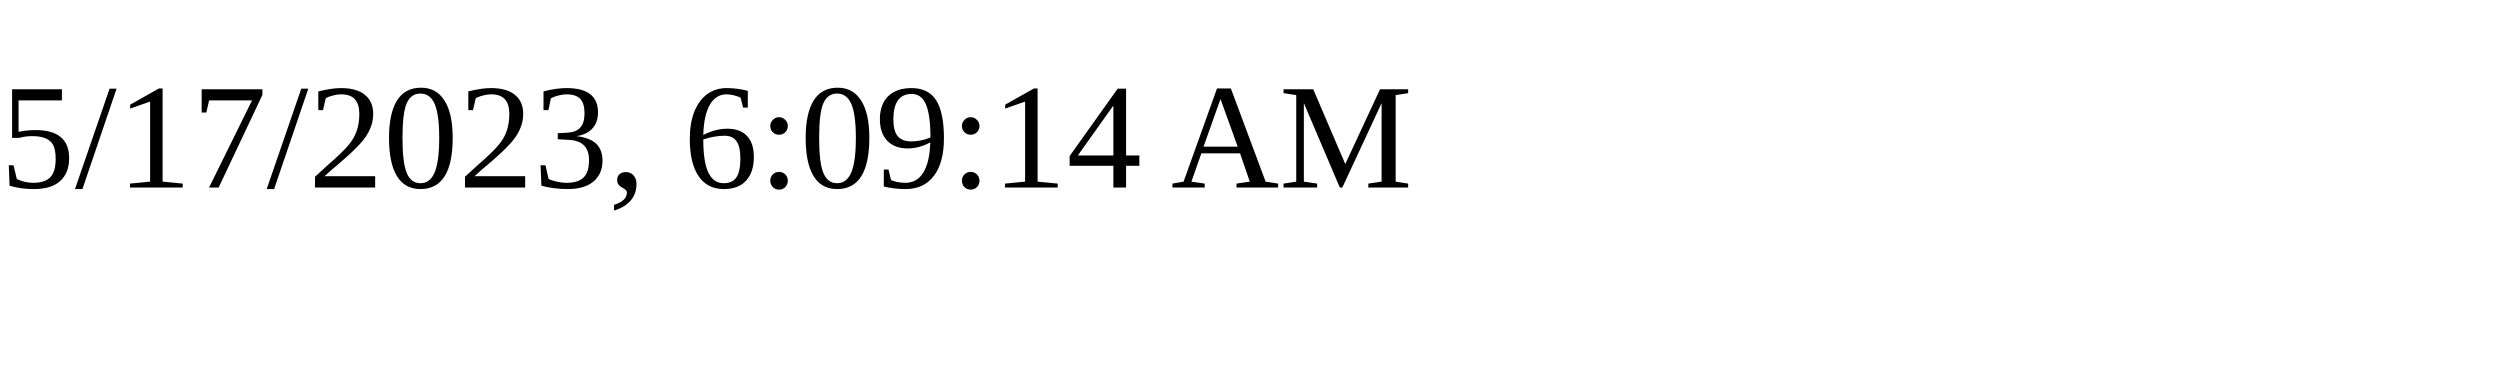
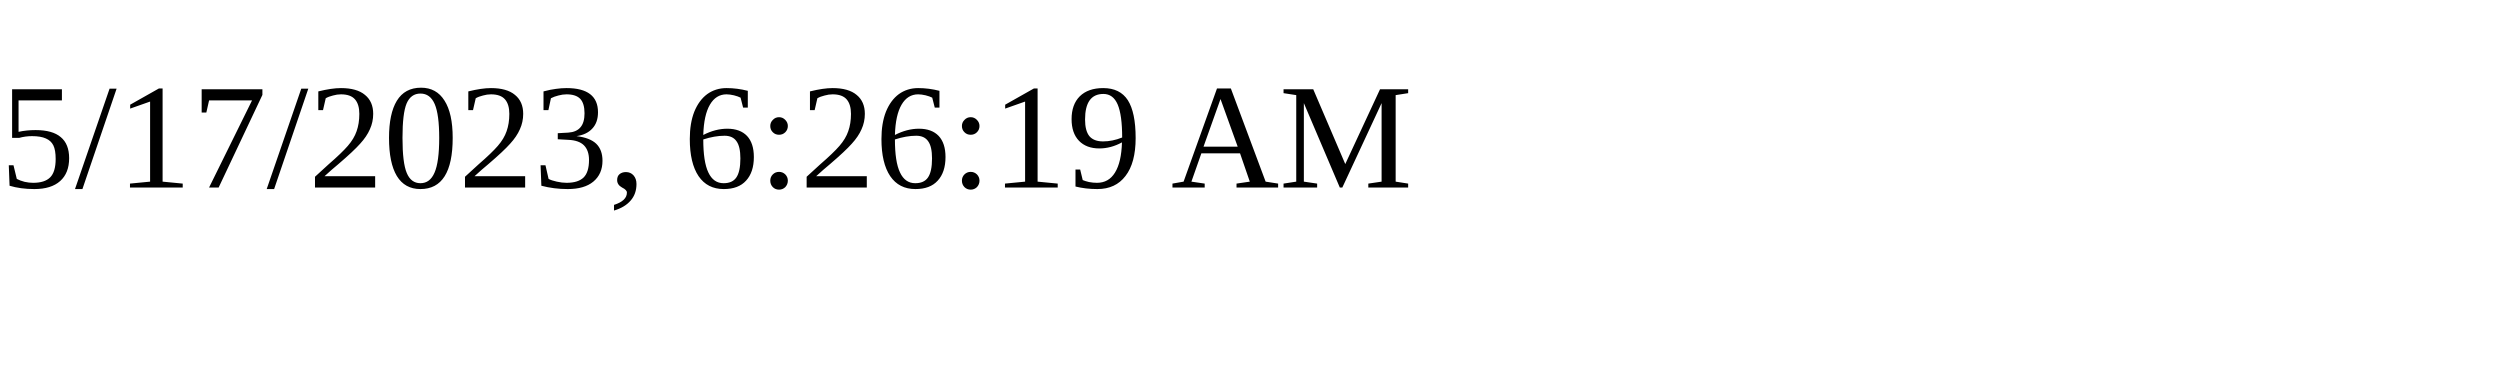
<svg xmlns="http://www.w3.org/2000/svg" height="30" width="200">
-   <text x="0" y="15">5/17/2023, 6:09:14 AM</text>
+   <text x="0" y="15">5/17/2023, 6:26:19 AM</text>
</svg>
